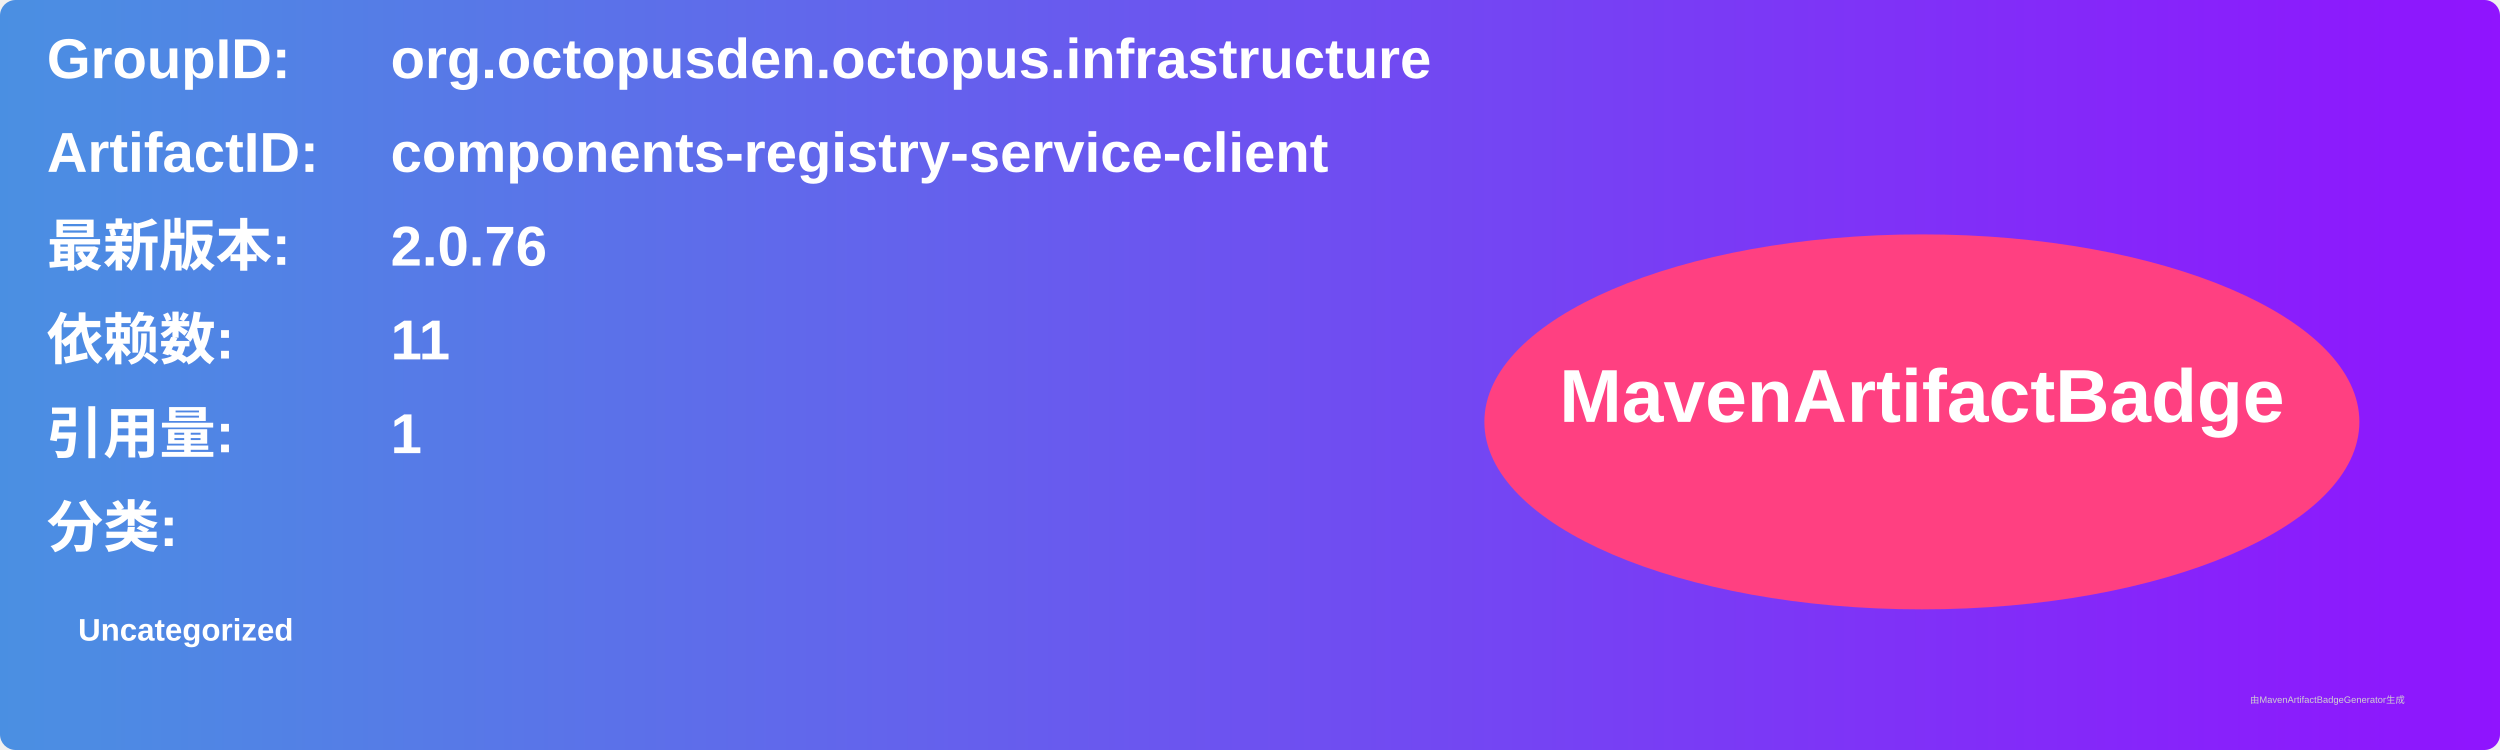
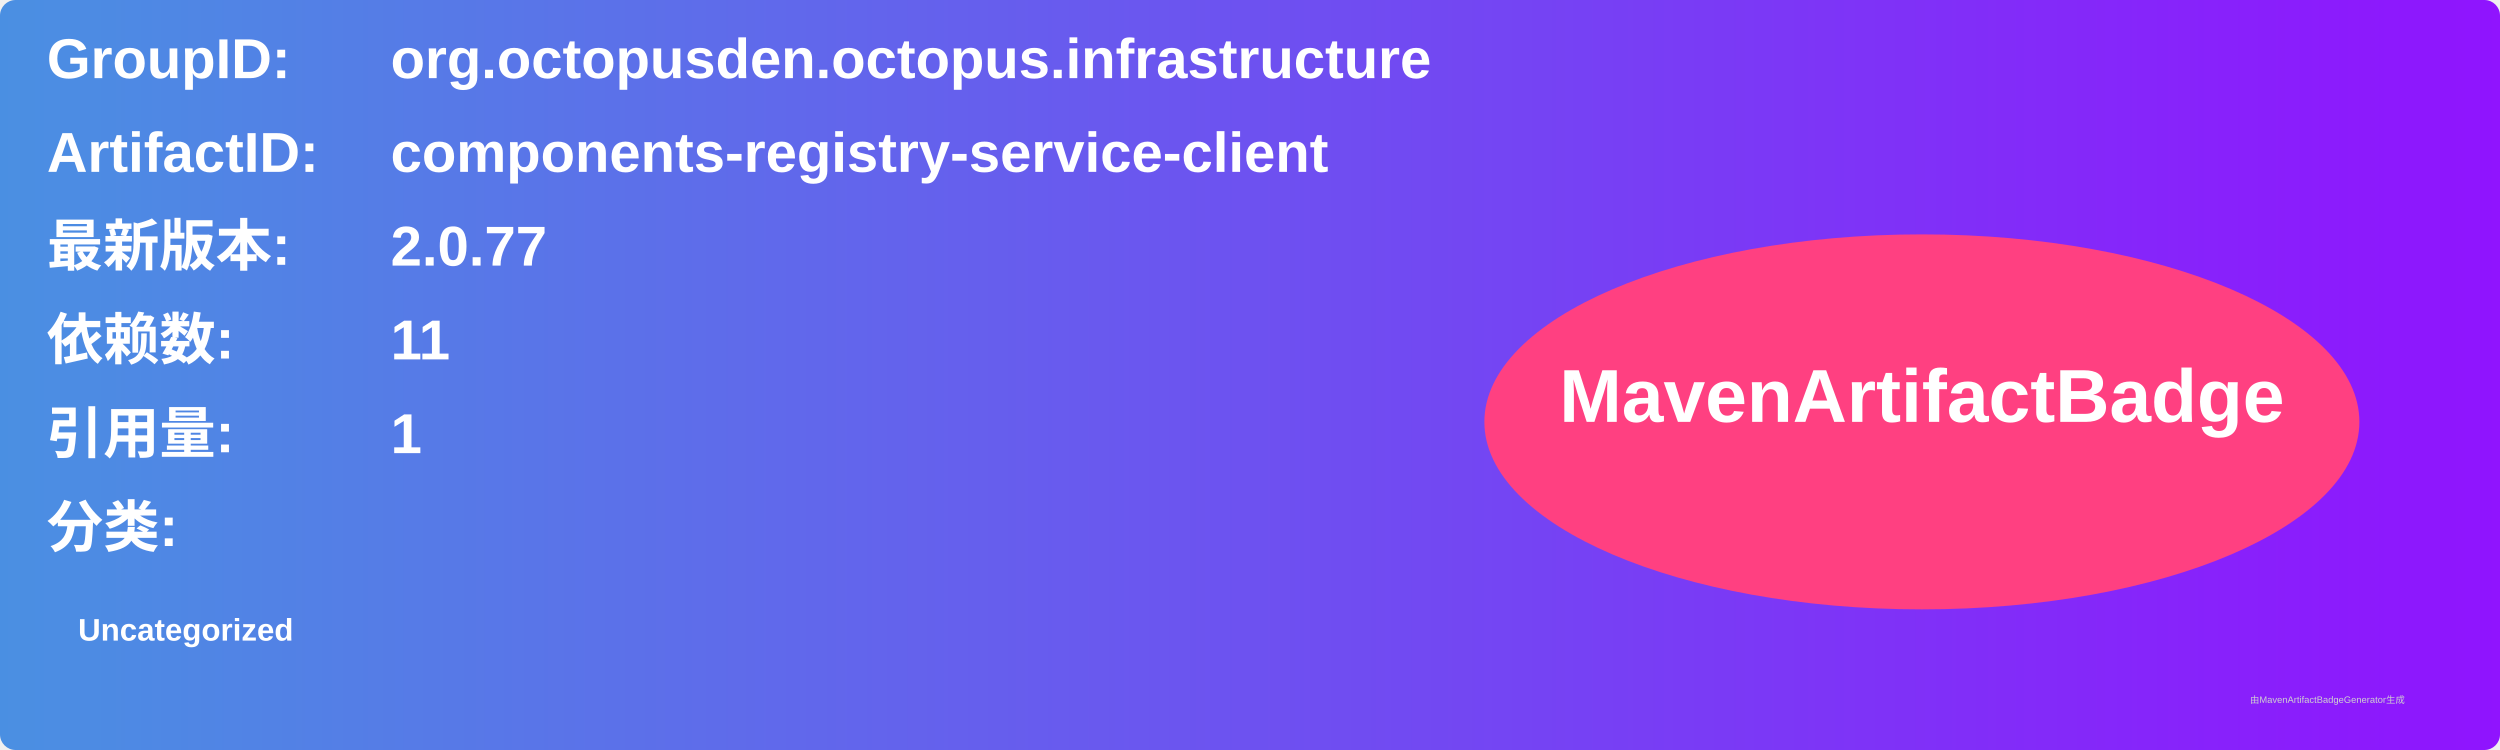
<svg xmlns="http://www.w3.org/2000/svg" width="800" height="240" viewBox="0 0 800 240">
  <linearGradient id="grad" x1="0%" y1="0%" x2="100%" y2="0%">
    <stop offset="0%" stop-color="#4a90e2" />
    <stop offset="100%" stop-color="#9013fe" />
  </linearGradient>
  <rect width="100%" height="100%" rx="5" ry="5" fill="url(#grad)" />
  <g transform="translate(15, 15)">
    <text x="0" y="10" font-family="Arial" font-size="18" fill="white" font-weight="bold" width="260">GroupID:</text>
    <text x="110" y="10" font-family="Arial" font-size="18" fill="white" font-weight="bold" width="460">org.octopusden.octopus.infrastructure</text>
    <text x="0" y="40" font-family="Arial" font-size="18" fill="white" font-weight="bold" width="260">ArtifactID:</text>
    <text x="110" y="40" font-family="Arial" font-size="18" fill="white" font-weight="bold" width="460">components-registry-service-client</text>
    <text x="0" y="70" font-family="Arial" font-size="18" fill="white" font-weight="bold">最新版本:</text>
    <text x="110" y="70" font-family="Arial" font-size="18" fill="white" font-weight="bold">
-       <tspan font-weight="bold">2.0.76</tspan>
+       <tspan font-weight="bold">2.0.77</tspan>
    </text>
    <text x="0" y="100" font-family="Arial" font-size="18" fill="white" font-weight="bold">依赖数: </text>
    <text x="110" y="100" font-family="Arial" font-size="18" fill="white">
      <tspan font-weight="bold">11</tspan>
    </text>
    <text x="0" y="130" font-family="Arial" font-size="18" fill="white" font-weight="bold">引用量: </text>
    <text x="110" y="130" font-family="Arial" font-size="18" fill="white">
      <tspan font-weight="bold">1</tspan>
    </text>
    <text x="0" y="160" font-family="Arial" font-size="18" fill="white" font-weight="bold">分类:</text>
    <text x="10" y="190" font-family="Arial" font-size="10" fill="white">
      <tspan font-weight="bold">Uncategorized</tspan>
    </text>
    <ellipse cx="600" cy="120" rx="140" ry="60" fill="#ff4081" />
    <text x="600" y="120" text-anchor="middle" font-family="Arial" font-size="24" fill="white" font-weight="bold">MavenArtifactBadge</text>
  </g>
  <text x="720" y="225" font-family="Arial" font-size="3" fill="#d0d0d0">由MavenArtifactBadgeGenerator生成</text>
</svg>
